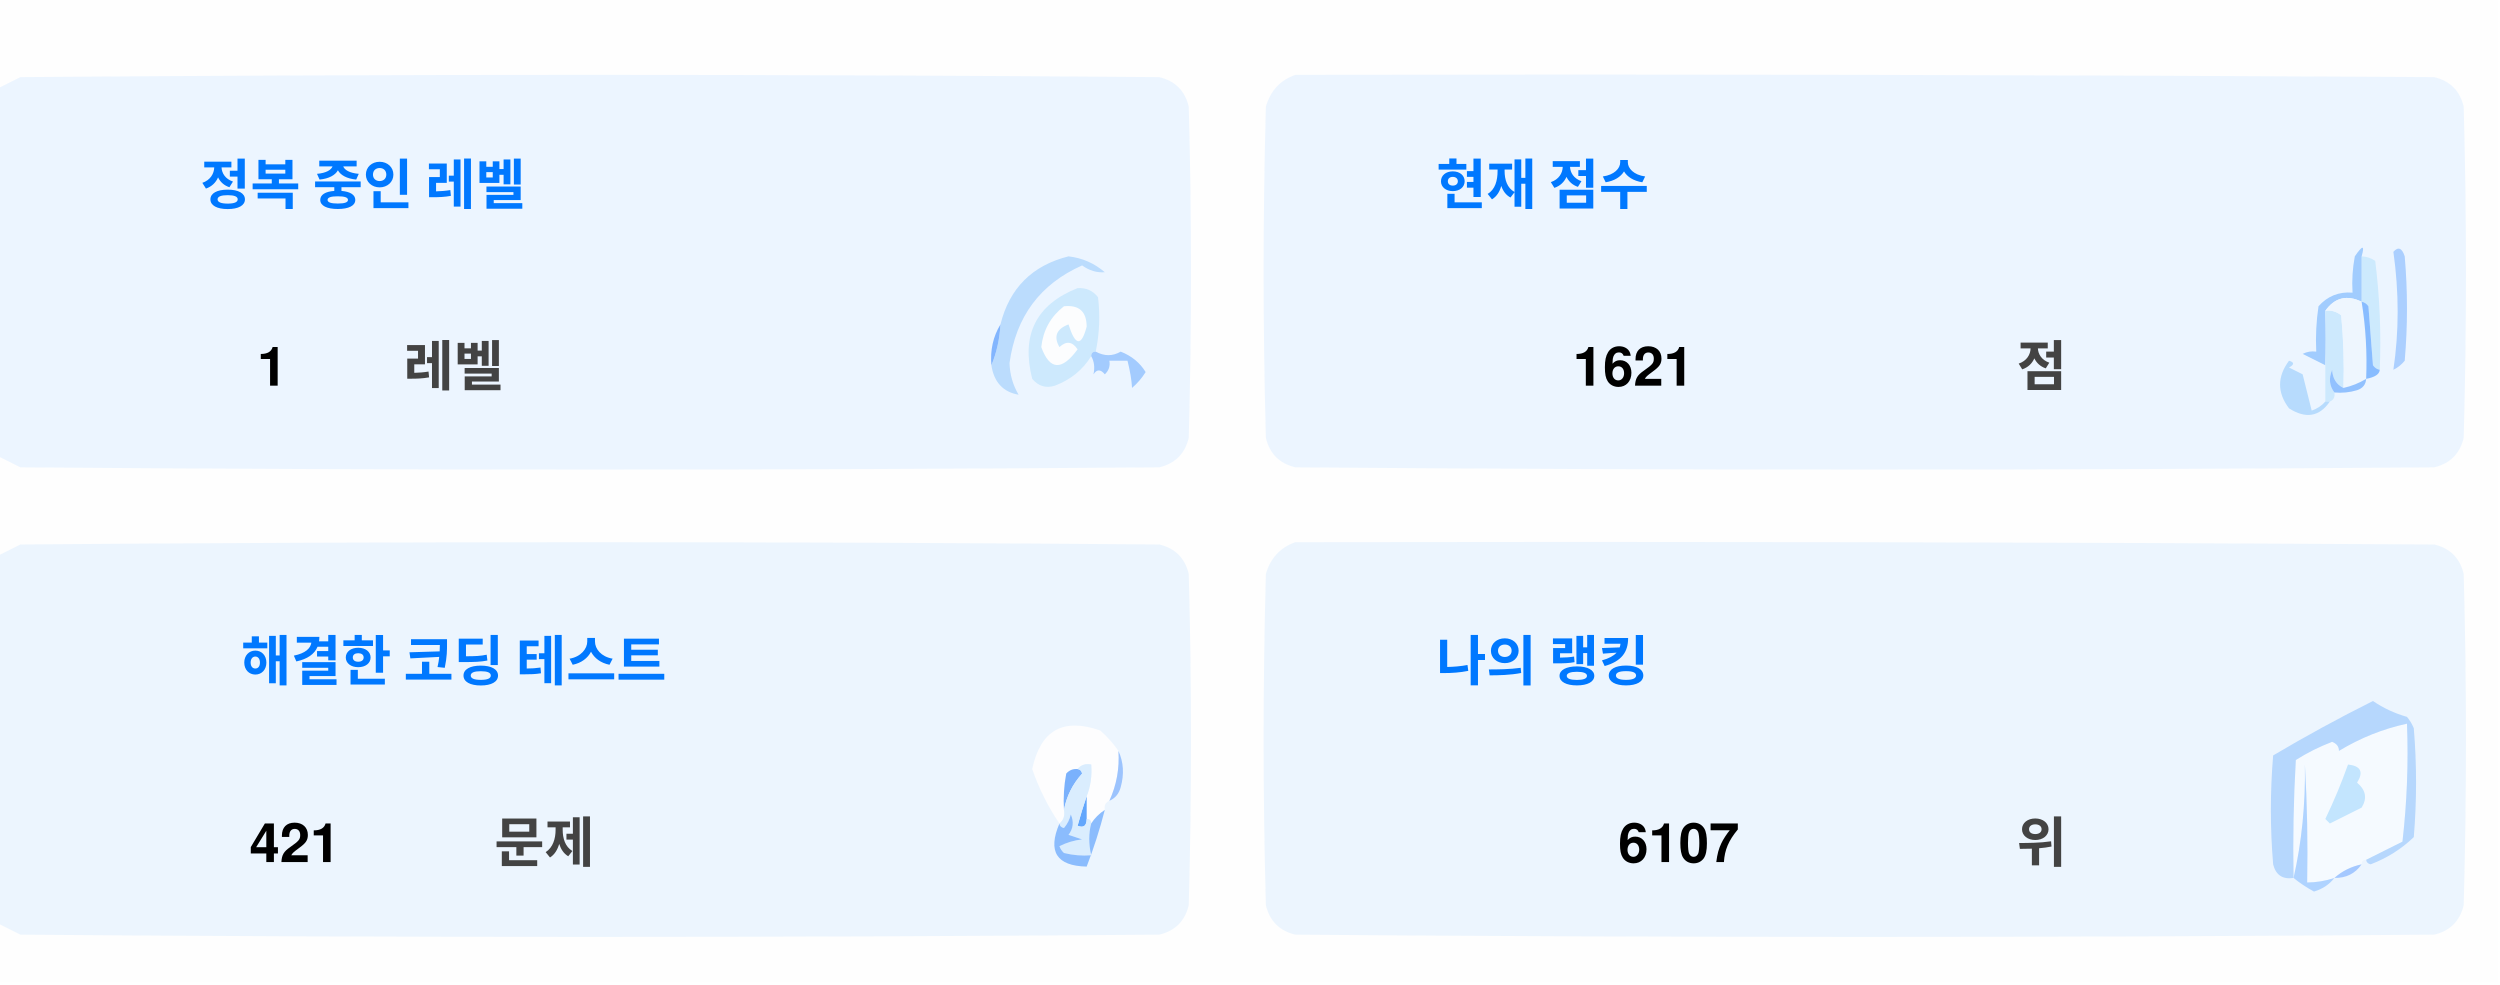
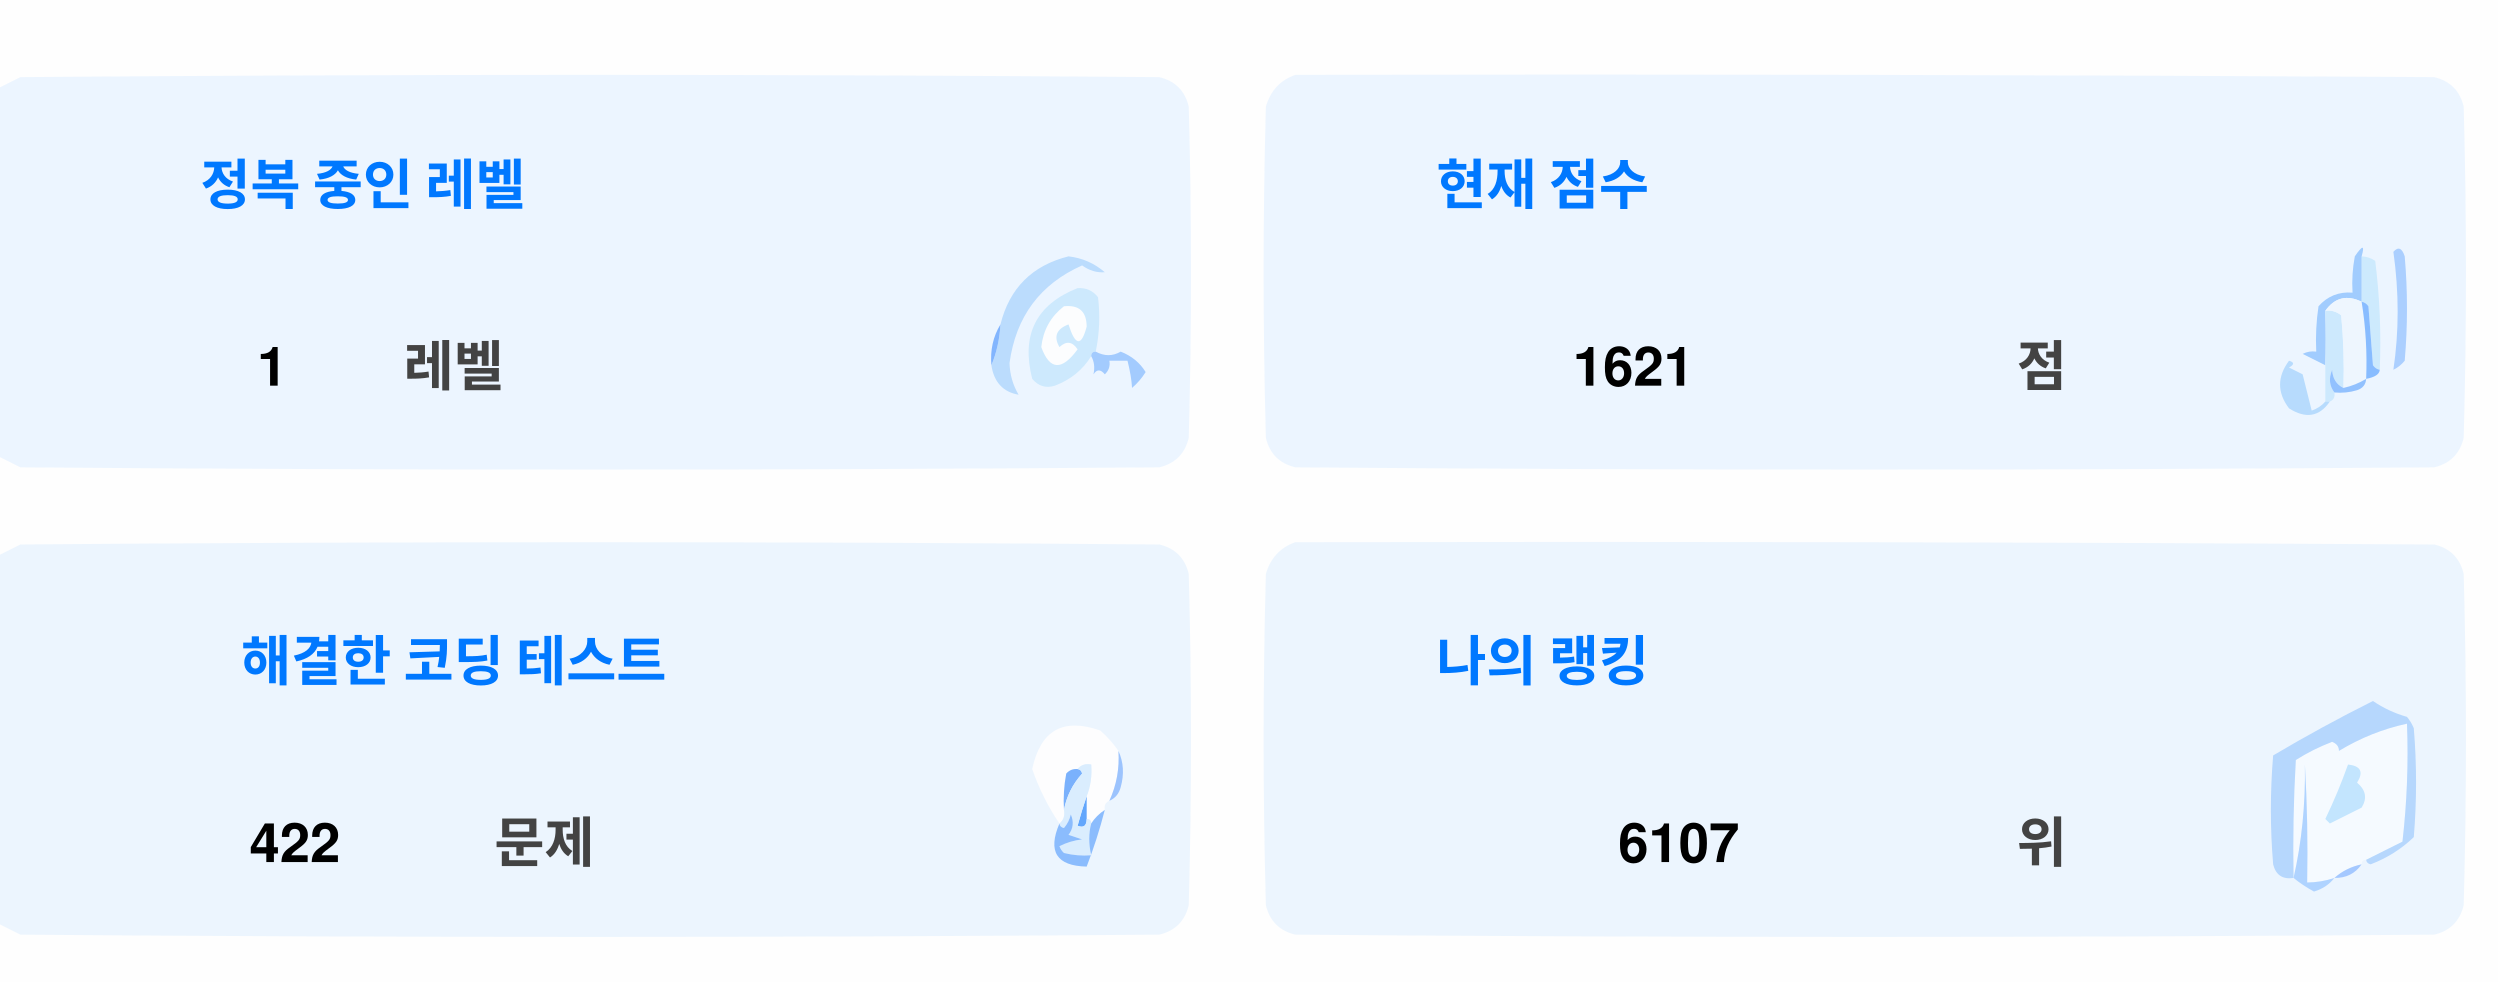
<svg xmlns="http://www.w3.org/2000/svg" version="1.1" width="551px" height="217px" style="shape-rendering:geometricPrecision; text-rendering:geometricPrecision; image-rendering:optimizeQuality; fill-rule:evenodd; clip-rule:evenodd">
  <style>.title {fill: #434343;font-size: 1rem;line-height: 1.5rem;font-weight: bold;font-family: -apple-system, BlinkMacSystemFont, Segoe UI, Helvetica, Arial, sans-serif, Apple Color Emoji, Segoe UI Emoji;}.desc {fill: #434343;font-size: 2.5rem;font-weight: bold;line-height: 1.5rem;font-family: -apple-system, BlinkMacSystemFont, Segoe UI, Helvetica, Arial, sans-serif, Apple Color Emoji, Segoe UI Emoji;}.desc-2 {fill: #434343;font-size: 1rem;font-weight: bold;line-height: 1.5rem;font-family: -apple-system, BlinkMacSystemFont, Segoe UI, Helvetica, Arial, sans-serif, Apple Color Emoji, Segoe UI Emoji;}.text, .desc {animation: twinkling 4s ease-in-out infinite;}@keyframes twinkling {40% { opacity: 1; }50% { opacity: 0.5; }60% { opacity: 1; }70% { opacity: 0.5; }80% { opacity: 1; }}</style>
  <g>
    <path style="opacity:1" fill="#fefefe" d="M -0.5,-0.5 C 183.167,-0.5 366.833,-0.5 550.5,-0.5C 550.5,71.833 550.5,144.167 550.5,216.5C 366.833,216.5 183.167,216.5 -0.5,216.5C -0.5,212.167 -0.5,207.833 -0.5,203.5C 1.14,204.32 2.807,205.153 4.5,206C 88.167,206.667 171.833,206.667 255.5,206C 259,205.167 261.167,203 262,199.5C 262.667,175.167 262.667,150.833 262,126.5C 261.167,123 259,120.833 255.5,120C 171.833,119.333 88.167,119.333 4.5,120C 2.807,120.847 1.14,121.68 -0.5,122.5C -0.5,115.167 -0.5,107.833 -0.5,100.5C 1.14,101.32 2.807,102.153 4.5,103C 88.167,103.667 171.833,103.667 255.5,103C 259,102.167 261.167,100 262,96.5C 262.667,72.167 262.667,47.833 262,23.5C 261.167,20 259,17.833 255.5,17C 171.833,16.333 88.167,16.333 4.5,17C 2.807,17.847 1.14,18.68 -0.5,19.5C -0.5,12.833 -0.5,6.167 -0.5,-0.5 Z" />
  </g>
  <g>
    <path style="opacity:1" fill="#ecf5ff" d="M -0.5,100.5 C -0.5,73.5 -0.5,46.5 -0.5,19.5C 1.14,18.68 2.807,17.847 4.5,17C 88.167,16.333 171.833,16.333 255.5,17C 259,17.833 261.167,20 262,23.5C 262.667,47.833 262.667,72.167 262,96.5C 261.167,100 259,102.167 255.5,103C 171.833,103.667 88.167,103.667 4.5,103C 2.807,102.153 1.14,101.32 -0.5,100.5 Z" />
  </g>
  <g>
    <path style="opacity:1" fill="#ecf5ff" d="M 285.5,16.5 C 369.167,16.333 452.834,16.5 536.5,17C 540,17.833 542.167,20 543,23.5C 543.667,47.833 543.667,72.167 543,96.5C 542.167,100 540,102.167 536.5,103C 452.833,103.667 369.167,103.667 285.5,103C 282,102.167 279.833,100 279,96.5C 278.333,72.167 278.333,47.833 279,23.5C 280.018,19.985 282.185,17.652 285.5,16.5 Z" />
  </g>
  <g>
    <path style="opacity:1" fill="#cdeafd" d="M 520.5,56.5 C 521.583,56.539 522.583,56.873 523.5,57.5C 524.498,65.472 524.831,73.472 524.5,81.5C 523.883,81.389 523.383,81.056 523,80.5C 522.667,76.167 522.333,71.833 522,67.5C 521.617,66.944 521.117,66.611 520.5,66.5C 520.5,63.167 520.5,59.833 520.5,56.5 Z" />
  </g>
  <g>
    <path style="opacity:1" fill="#abcfff" d="M 527.5,55.5 C 528.566,54.308 529.399,54.641 530,56.5C 530.667,64.167 530.667,71.833 530,79.5C 529.311,80.357 528.478,81.023 527.5,81.5C 528.758,73.08 528.758,64.414 527.5,55.5 Z" />
  </g>
  <g>
    <path style="opacity:1" fill="#bbdcfd" d="M 218.5,80.5 C 219.657,77.727 220.324,74.727 220.5,71.5C 222.49,63.51 227.49,58.51 235.5,56.5C 238.528,56.847 241.194,58.014 243.5,60C 241.744,60.141 240.078,59.641 238.5,58.5C 229.247,62.607 223.914,69.773 222.5,80C 222.565,82.526 223.232,84.859 224.5,87C 221.07,86.397 219.07,84.231 218.5,80.5 Z" />
  </g>
  <g>
    <path style="opacity:1" fill="#cde9fd" d="M 241.5,77.5 C 240.833,77.5 240.5,77.833 240.5,78.5C 238.628,81.529 235.961,83.695 232.5,85C 230.536,85.624 228.869,85.124 227.5,83.5C 225.021,73.791 228.354,67.124 237.5,63.5C 239.374,63.39 240.874,64.056 242,65.5C 242.497,69.524 242.331,73.524 241.5,77.5 Z" />
  </g>
  <g>
    <path style="opacity:1" fill="#fcfdfe" d="M 234.5,67.5 C 237.826,67.162 239.493,68.662 239.5,72C 238.334,76.434 237,76.267 235.5,71.5C 232.832,72.515 232.166,74.182 233.5,76.5C 235.017,75.089 236.351,75.256 237.5,77C 234.006,81.771 231.34,81.605 229.5,76.5C 229.904,72.771 231.571,69.771 234.5,67.5 Z" />
  </g>
  <g>
    <path style="opacity:1" fill="#a1ccfe" d="M 520.5,56.5 C 520.5,59.833 520.5,63.167 520.5,66.5C 517.238,64.922 514.572,65.589 512.5,68.5C 512.617,72.81 512.617,76.81 512.5,80.5C 510.86,79.68 509.193,78.847 507.5,78C 508.448,77.517 509.448,77.35 510.5,77.5C 510.335,74.15 510.502,70.817 511,67.5C 512.995,65.253 515.495,64.253 518.5,64.5C 518.336,61.813 518.503,59.146 519,56.5C 520.731,53.969 521.231,53.969 520.5,56.5 Z" />
  </g>
  <g>
    <path style="opacity:1" fill="#cde9fd" d="M 512.5,68.5 C 513.822,68.33 514.989,68.663 516,69.5C 516.499,74.823 516.666,80.156 516.5,85.5C 514.955,84.77 514.122,83.437 514,81.5C 513.22,83.387 513.387,85.054 514.5,86.5C 514.672,87.492 514.338,88.158 513.5,88.5C 513.167,88.5 512.833,88.5 512.5,88.5C 512.5,85.833 512.5,83.167 512.5,80.5C 512.617,76.81 512.617,72.81 512.5,68.5 Z" />
  </g>
  <g>
    <path style="opacity:1" fill="#eef6fe" d="M 520.5,66.5 C 521.407,72.106 521.74,77.773 521.5,83.5C 519.95,84.441 518.284,85.108 516.5,85.5C 516.666,80.156 516.499,74.823 516,69.5C 514.989,68.663 513.822,68.33 512.5,68.5C 514.572,65.589 517.238,64.922 520.5,66.5 Z" />
  </g>
  <g>
    <path style="opacity:1" fill="#88bcff" d="M 520.5,66.5 C 521.117,66.611 521.617,66.944 522,67.5C 522.333,71.833 522.667,76.167 523,80.5C 523.383,81.056 523.883,81.389 524.5,81.5C 524.445,82.469 523.445,83.136 521.5,83.5C 521.74,77.773 521.407,72.106 520.5,66.5 Z" />
  </g>
  <g>
    <path style="opacity:1" fill="#82b5fe" d="M 220.5,71.5 C 220.324,74.727 219.657,77.727 218.5,80.5C 218.215,77.171 218.882,74.171 220.5,71.5 Z" />
  </g>
  <g>
    <path style="opacity:1" fill="#a3cbfe" d="M 240.5,78.5 C 240.5,77.833 240.833,77.5 241.5,77.5C 243.391,78.536 245.224,78.536 247,77.5C 249.391,78.429 251.225,79.929 252.5,82C 251.681,83.319 250.681,84.486 249.5,85.5C 249.409,83.777 249.075,81.777 248.5,79.5C 247.167,79.5 245.833,79.5 244.5,79.5C 244.719,80.675 244.386,81.675 243.5,82.5C 242.575,81.359 241.741,81.359 241,82.5C 241.331,80.981 241.164,79.648 240.5,78.5 Z" />
  </g>
  <g>
    <path style="opacity:1" fill="#b7dbfd" d="M 512.5,88.5 C 512.833,88.5 513.167,88.5 513.5,88.5C 511.199,91.857 508.199,92.357 504.5,90C 501.872,86.535 501.872,83.035 504.5,79.5C 505.696,79.846 505.696,80.346 504.5,81C 505.5,81.5 506.5,82 507.5,82.5C 508.167,85.167 508.833,87.833 509.5,90.5C 510.739,90.058 511.739,89.391 512.5,88.5 Z" />
  </g>
  <g>
    <path style="opacity:1" fill="#92c1fe" d="M 516.5,85.5 C 518.284,85.108 519.95,84.441 521.5,83.5C 521.423,84.75 520.756,85.583 519.5,86C 517.866,86.493 516.199,86.66 514.5,86.5C 513.387,85.054 513.22,83.387 514,81.5C 514.122,83.437 514.955,84.77 516.5,85.5 Z" />
  </g>
  <g>
    <path style="opacity:1" fill="#ecf5fe" d="M -0.5,203.5 C -0.5,176.5 -0.5,149.5 -0.5,122.5C 1.14,121.68 2.807,120.847 4.5,120C 88.167,119.333 171.833,119.333 255.5,120C 259,120.833 261.167,123 262,126.5C 262.667,150.833 262.667,175.167 262,199.5C 261.167,203 259,205.167 255.5,206C 171.833,206.667 88.167,206.667 4.5,206C 2.807,205.153 1.14,204.32 -0.5,203.5 Z" />
  </g>
  <g>
    <path style="opacity:1" fill="#ecf5fe" d="M 285.5,119.5 C 369.167,119.333 452.834,119.5 536.5,120C 540,120.833 542.167,123 543,126.5C 543.667,150.833 543.667,175.167 543,199.5C 542.167,203 540,205.167 536.5,206C 452.833,206.667 369.167,206.667 285.5,206C 282,205.167 279.833,203 279,199.5C 278.333,175.167 278.333,150.833 279,126.5C 280.018,122.985 282.185,120.652 285.5,119.5 Z" />
  </g>
  <g>
    <path style="opacity:1" fill="#fdfdfe" d="M 246.5,165.5 C 246.758,169.367 246.092,173.034 244.5,176.5C 243.662,176.842 243.328,177.508 243.5,178.5C 242.272,179.306 241.272,180.306 240.5,181.5C 240.5,180.833 240.167,180.5 239.5,180.5C 239.5,178.833 239.5,177.167 239.5,175.5C 240.369,173.283 240.702,170.95 240.5,168.5C 239.209,168.263 238.209,168.596 237.5,169.5C 236.504,169.414 235.671,169.748 235,170.5C 234.503,173.146 234.336,175.813 234.5,178.5C 234.737,179.791 234.404,180.791 233.5,181.5C 230.986,177.806 228.986,173.806 227.5,169.5C 229.309,160.957 234.309,158.124 242.5,161C 244.07,162.397 245.404,163.897 246.5,165.5 Z" />
  </g>
  <g>
    <path style="opacity:1" fill="#f5faff" d="M 521.5,189.5 C 520.833,189.5 520.5,189.833 520.5,190.5C 518.181,190.992 516.181,191.992 514.5,193.5C 512.565,194.15 510.565,194.483 508.5,194.5C 508.666,185.827 508.5,177.16 508,168.5C 508.141,177.227 507.308,185.56 505.5,193.5C 505.334,184.827 505.5,176.16 506,167.5C 508.527,165.903 511.194,164.57 514,163.5C 515.011,163.892 515.511,164.559 515.5,165.5C 520.21,162.641 525.21,160.641 530.5,159.5C 530.831,168.192 530.498,176.859 529.5,185.5C 526.807,186.847 524.14,188.18 521.5,189.5 Z" />
  </g>
  <g>
    <path style="opacity:1" fill="#b6d7fd" d="M 521.5,189.5 C 524.14,188.18 526.807,186.847 529.5,185.5C 530.498,176.859 530.831,168.192 530.5,159.5C 525.21,160.641 520.21,162.641 515.5,165.5C 515.511,164.559 515.011,163.892 514,163.5C 511.194,164.57 508.527,165.903 506,167.5C 505.5,176.16 505.334,184.827 505.5,193.5C 503.089,193.863 501.589,192.863 501,190.5C 500.333,182.5 500.333,174.5 501,166.5C 508.173,162.246 515.507,158.246 523,154.5C 525.304,156.068 527.804,157.235 530.5,158C 531.126,158.75 531.626,159.584 532,160.5C 532.667,168.5 532.667,176.5 532,184.5C 529.292,187.111 526.125,189.111 522.5,190.5C 521.893,190.376 521.56,190.043 521.5,189.5 Z" />
  </g>
  <g>
    <path style="opacity:1" fill="#c3e5fe" d="M 517.5,168.5 C 520.317,168.801 520.984,170.134 519.5,172.5C 521.439,174.122 521.772,175.956 520.5,178C 518.167,179.167 515.833,180.333 513.5,181.5C 513.167,181.167 512.833,180.833 512.5,180.5C 514.414,176.515 516.081,172.515 517.5,168.5 Z" />
  </g>
  <g>
    <path style="opacity:1" fill="#7ab1fc" d="M 237.5,169.5 C 238.043,169.56 238.376,169.893 238.5,170.5C 236.395,172.836 235.062,175.503 234.5,178.5C 234.336,175.813 234.503,173.146 235,170.5C 235.671,169.748 236.504,169.414 237.5,169.5 Z" />
  </g>
  <g>
    <path style="opacity:1" fill="#afd3ff" d="M 514.5,193.5 C 513.378,194.947 511.878,195.947 510,196.5C 508.348,195.601 506.848,194.601 505.5,193.5C 507.308,185.56 508.141,177.227 508,168.5C 508.5,177.16 508.666,185.827 508.5,194.5C 510.565,194.483 512.565,194.15 514.5,193.5 Z" />
  </g>
  <g>
    <path style="opacity:1" fill="#9cc3fd" d="M 246.5,165.5 C 247.634,167.966 247.801,170.633 247,173.5C 246.623,174.942 245.79,175.942 244.5,176.5C 246.092,173.034 246.758,169.367 246.5,165.5 Z" />
  </g>
  <g>
    <path style="opacity:1" fill="#62a6fc" d="M 239.5,175.5 C 239.5,177.167 239.5,178.833 239.5,180.5C 239.483,182.028 238.816,182.528 237.5,182C 238.117,179.723 238.784,177.556 239.5,175.5 Z" />
  </g>
  <g>
    <path style="opacity:1" fill="#daedfe" d="M 237.5,169.5 C 238.209,168.596 239.209,168.263 240.5,168.5C 240.702,170.95 240.369,173.283 239.5,175.5C 238.784,177.556 238.117,179.723 237.5,182C 238.816,182.528 239.483,182.028 239.5,180.5C 240.167,180.5 240.5,180.833 240.5,181.5C 239.918,183.669 239.918,186.002 240.5,188.5C 238.473,188.662 236.473,188.495 234.5,188C 234.043,187.586 233.709,187.086 233.5,186.5C 235.078,185.702 236.744,185.202 238.5,185C 237.5,184.667 236.5,184.333 235.5,184C 236.554,182.612 236.72,181.112 236,179.5C 235.751,180.624 235.251,181.624 234.5,182.5C 233.893,182.376 233.56,182.043 233.5,181.5C 234.404,180.791 234.737,179.791 234.5,178.5C 235.062,175.503 236.395,172.836 238.5,170.5C 238.376,169.893 238.043,169.56 237.5,169.5 Z" />
  </g>
  <g>
    <path style="opacity:1" fill="#8bbcfd" d="M 243.5,178.5 C 242.395,182.803 241.062,186.969 239.5,191C 232.857,190.847 230.857,187.68 233.5,181.5C 233.56,182.043 233.893,182.376 234.5,182.5C 235.251,181.624 235.751,180.624 236,179.5C 236.72,181.112 236.554,182.612 235.5,184C 236.5,184.333 237.5,184.667 238.5,185C 236.744,185.202 235.078,185.702 233.5,186.5C 233.709,187.086 234.043,187.586 234.5,188C 236.473,188.495 238.473,188.662 240.5,188.5C 239.918,186.002 239.918,183.669 240.5,181.5C 241.272,180.306 242.272,179.306 243.5,178.5 Z" />
  </g>
  <g>
    <path style="opacity:1" fill="#a4c8ff" d="M 520.5,190.5 C 519.089,192.539 517.089,193.539 514.5,193.5C 516.181,191.992 518.181,190.992 520.5,190.5 Z" />
  </g>
  <text text-anchor="middle" x="80" y="45" class="title" style="fill:#0078ff;" stroke="#none" stroke-width="1">정복 중인 레벨</text>
  <text text-anchor="middle" x="60" y="85" class="desc" style="fill:#000000;" stroke="#none" stroke-width="1">1</text>
  <text text-anchor="middle" x="100" y="85" class="desc-2" style="fill:#434343;" stroke="#none" stroke-width="1">레벨</text>
  <text text-anchor="middle" x="340" y="45" class="title" style="fill:#0078ff;" stroke="#none" stroke-width="1">현재 점수</text>
  <text text-anchor="middle" x="360" y="85" class="desc" style="fill:#000000;" stroke="#none" stroke-width="1">1621</text>
  <text text-anchor="middle" x="450" y="85" class="desc-2" style="fill:#434343;" stroke="#none" stroke-width="1">점</text>
  <text text-anchor="middle" x="100" y="150" class="title" style="fill:#0078ff;" stroke="#none" stroke-width="1">해결한 코딩 테스트</text>
-   <text text-anchor="middle" x="65" y="190" class="desc" style="fill:#000000;" stroke="#none" stroke-width="1">421</text>
+   <text text-anchor="middle" x="65" y="190" class="desc" style="fill:#000000;" stroke="#none" stroke-width="1">422</text>
  <text text-anchor="middle" x="120" y="190" class="desc-2" style="fill:#434343;" stroke="#none" stroke-width="1">문제</text>
  <text text-anchor="middle" x="340" y="150" class="title" style="fill:#0078ff;" stroke="#none" stroke-width="1">나의 랭킹</text>
  <text text-anchor="middle" x="370" y="190" class="desc" style="fill:#000000;" stroke="#none" stroke-width="1">6107</text>
  <text text-anchor="middle" x="450" y="190" class="desc-2" style="fill:#434343;" stroke="#none" stroke-width="1">위</text>
</svg>
